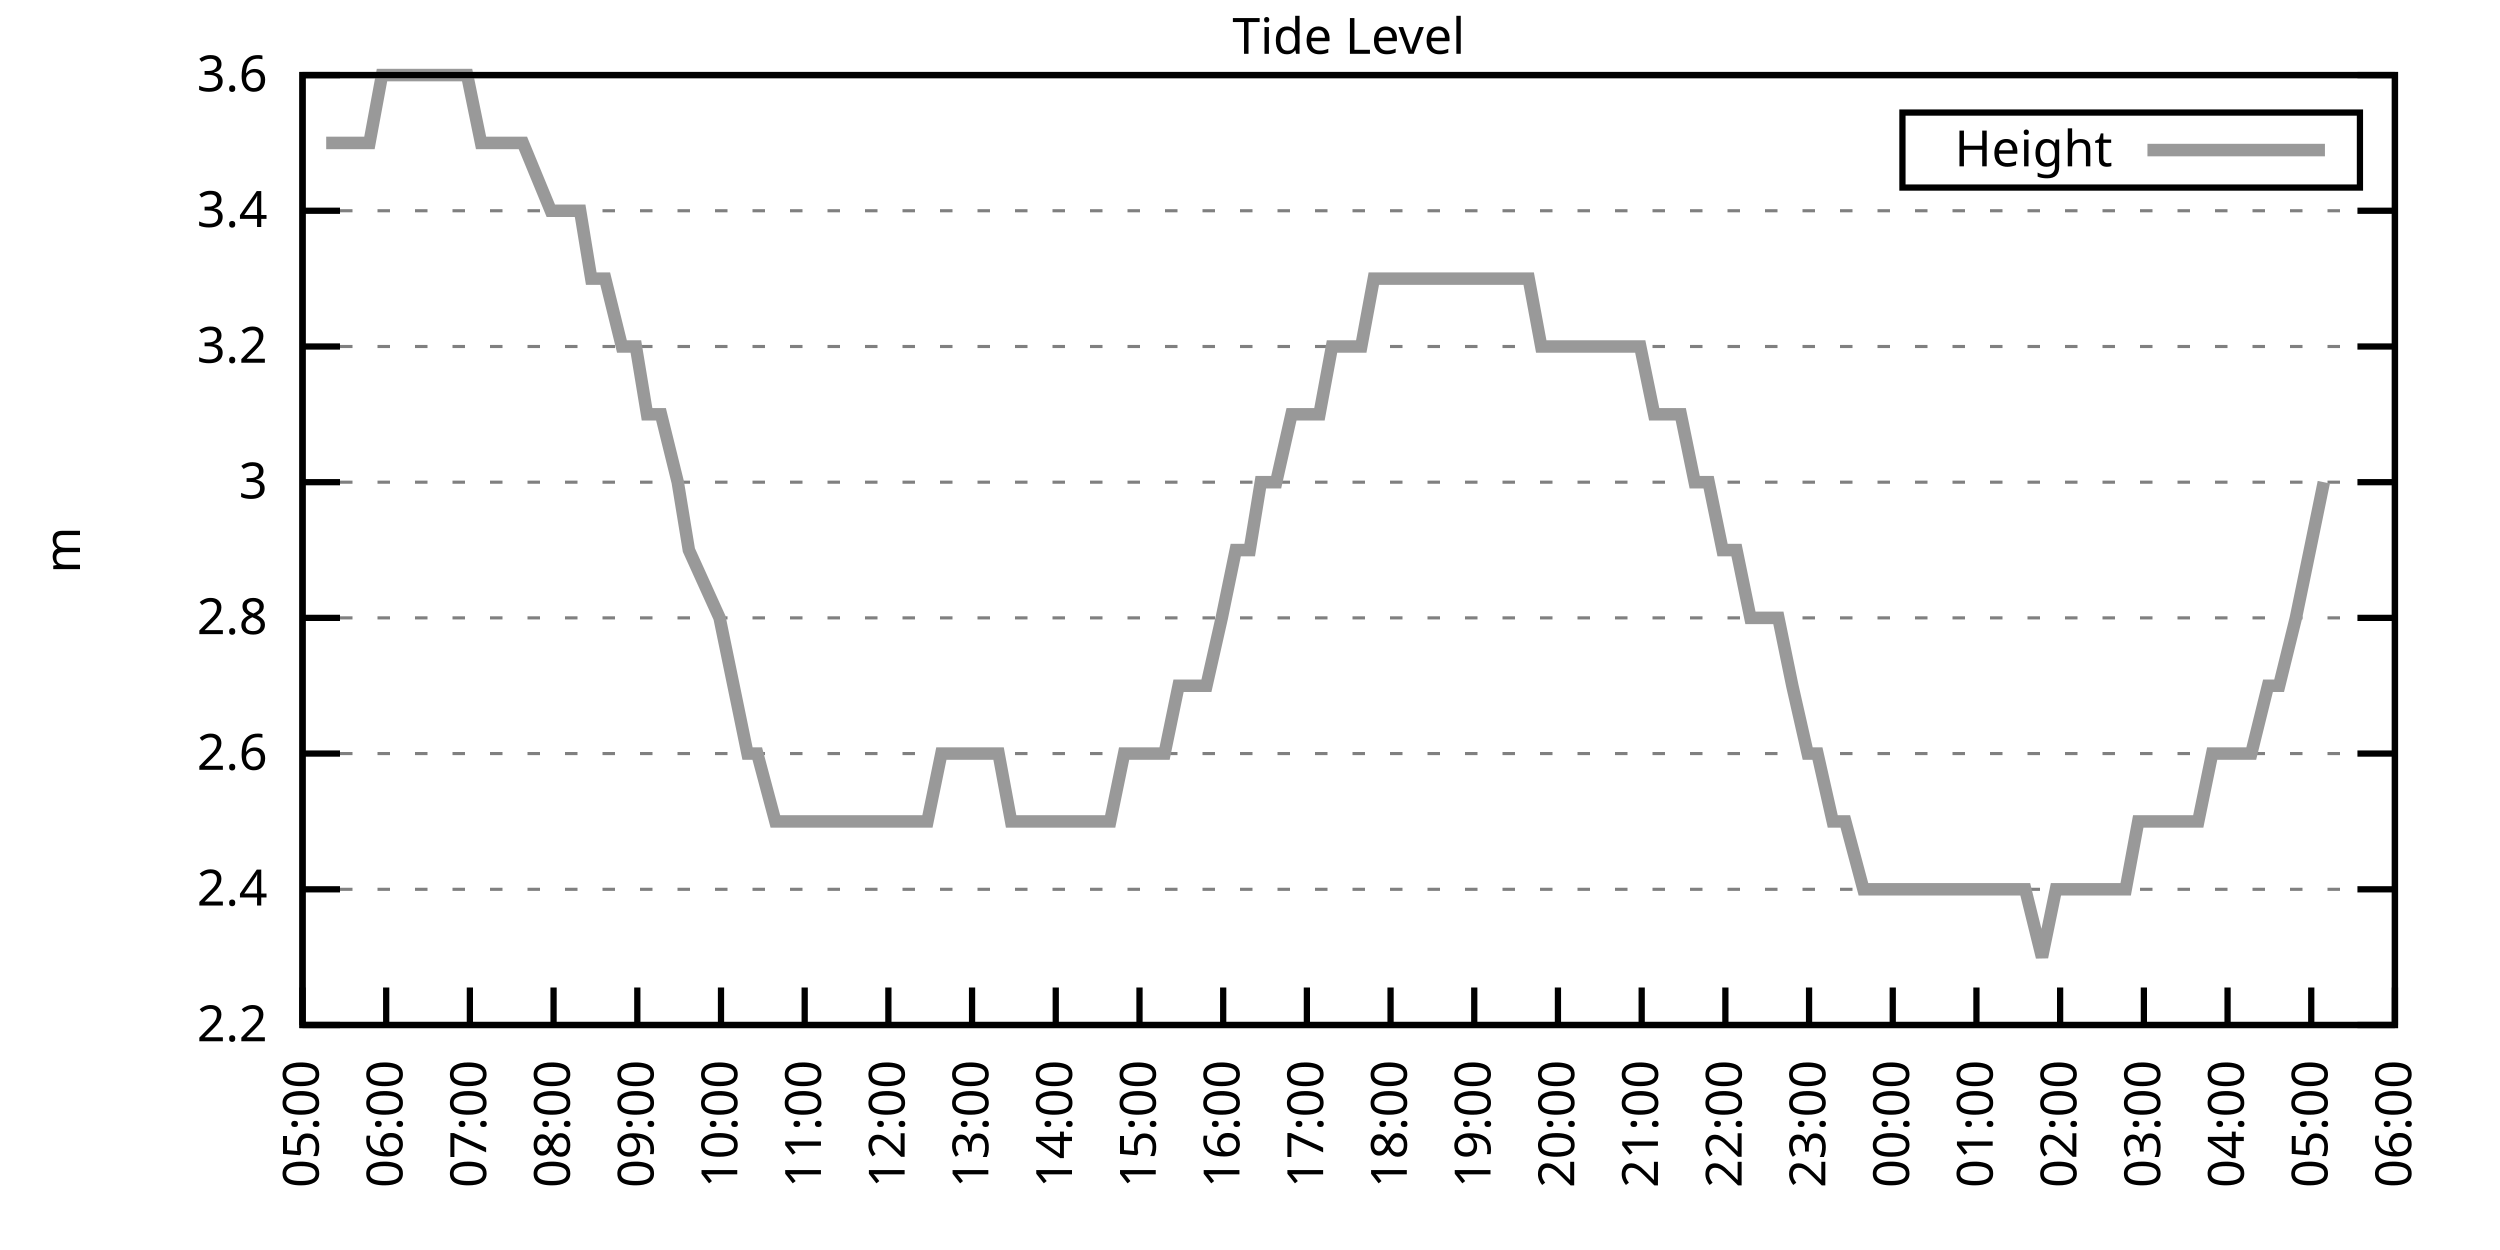
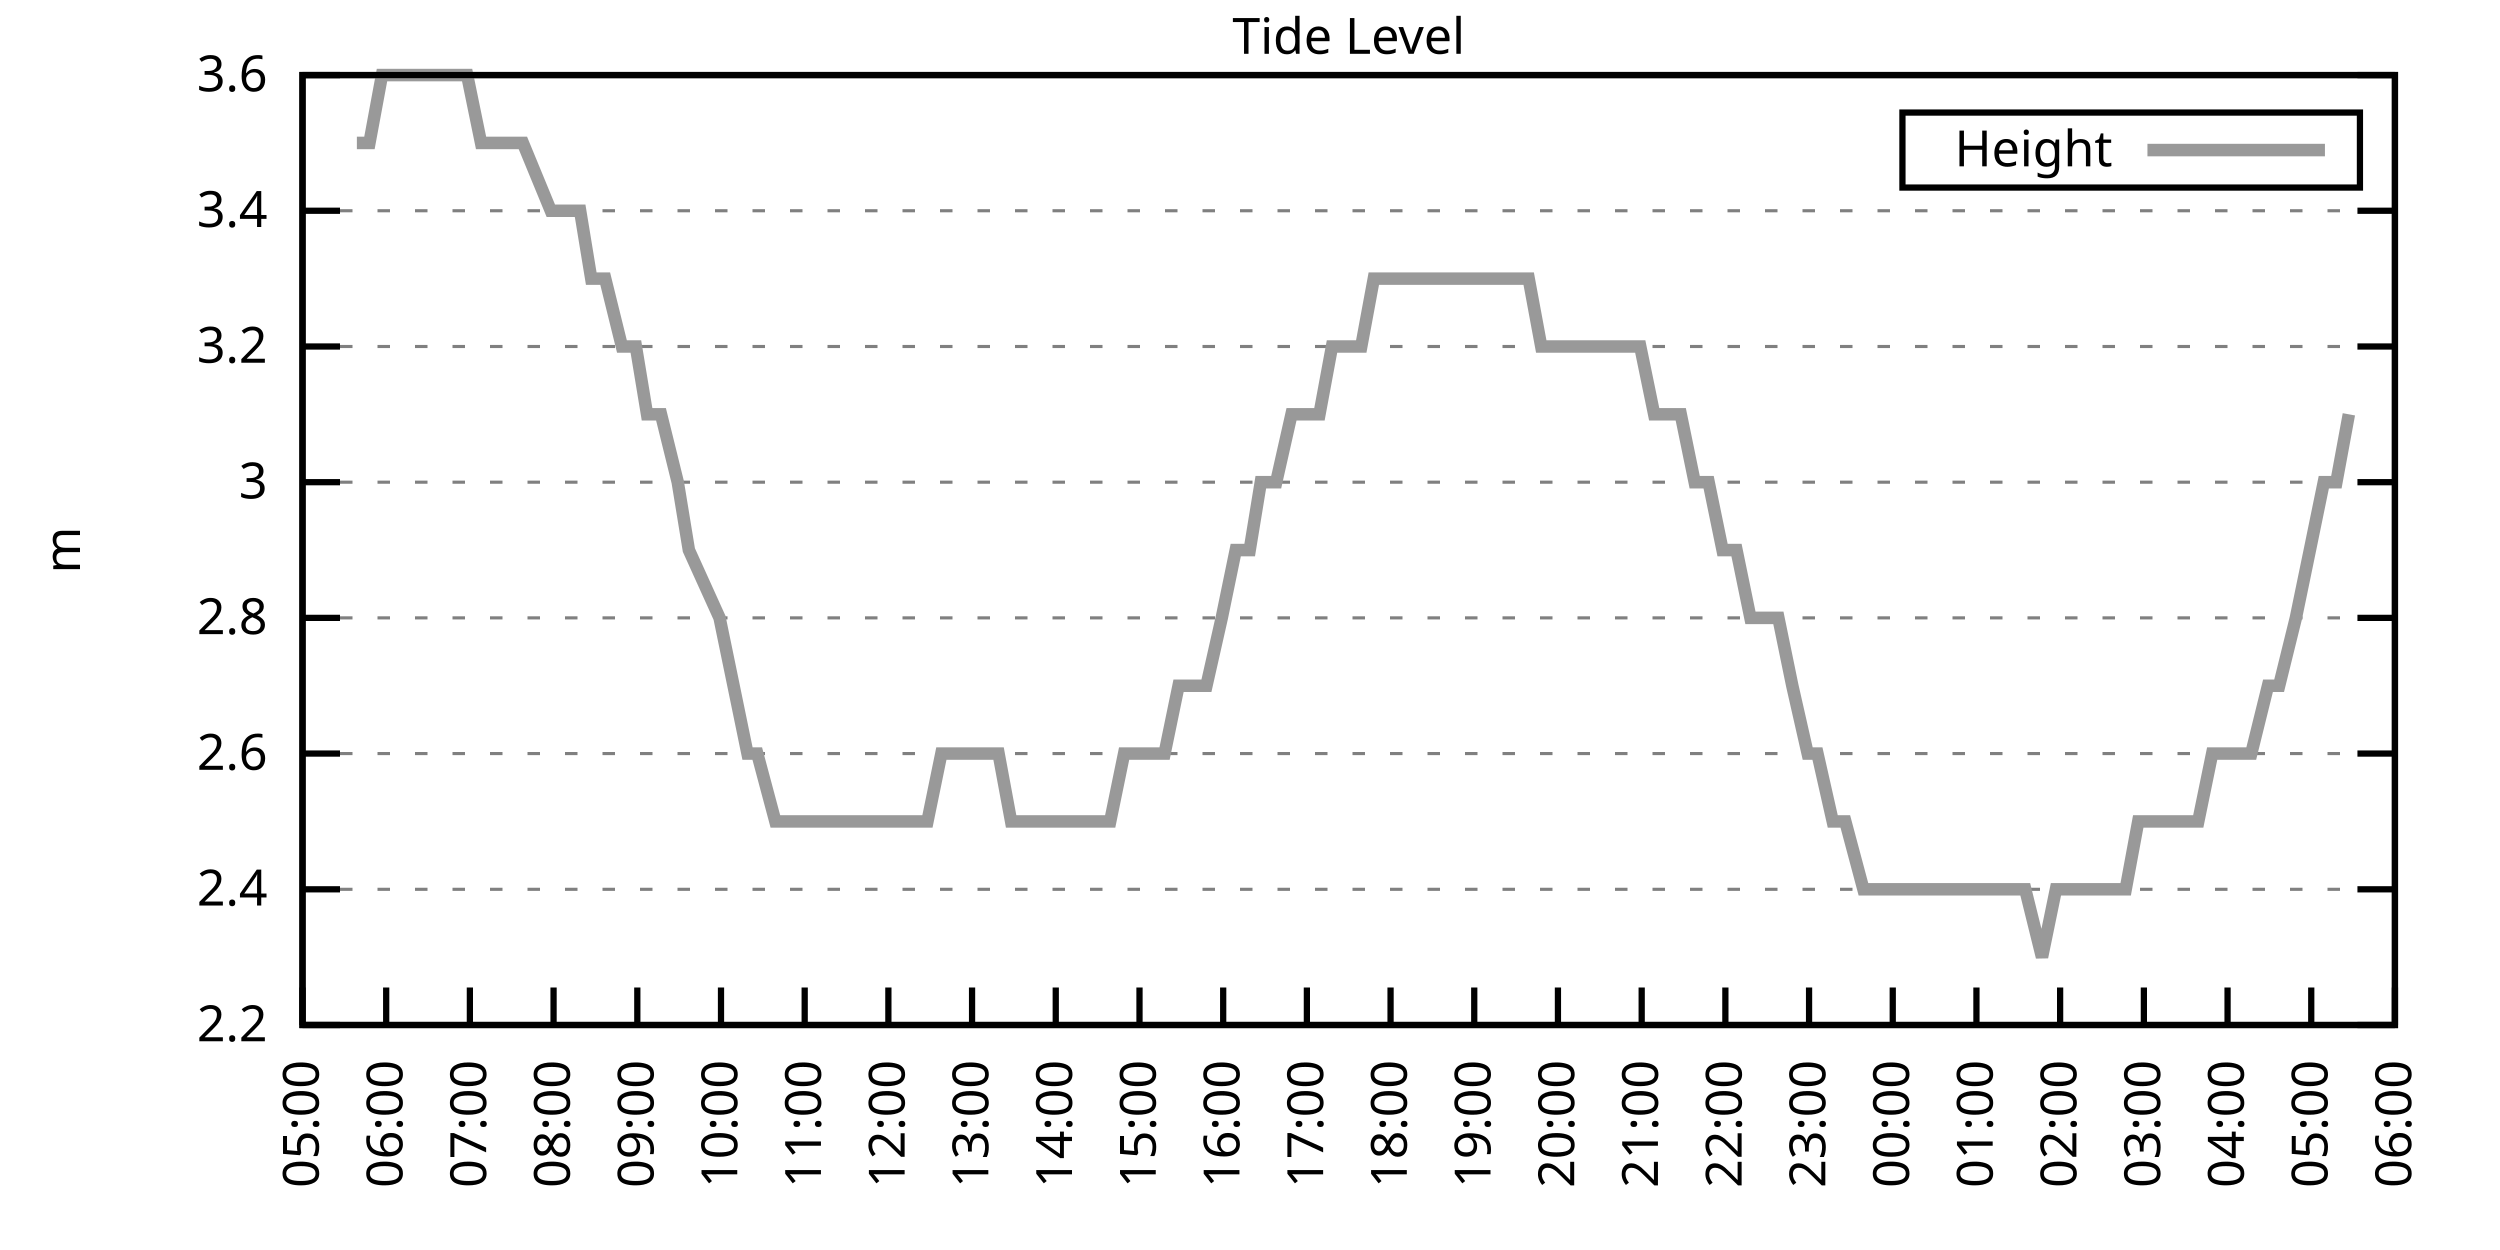
<svg xmlns="http://www.w3.org/2000/svg" xmlns:xlink="http://www.w3.org/1999/xlink" width="400" height="200" viewBox="0 0 400 200">
  <g id="gnuplot_canvas">
    <rect x="0" y="0" width="400" height="200" fill="none" />
    <defs>
      <circle id="gpDot" r="0.5" stroke-width="0.5" stroke="currentColor" />
      <path id="gpPt0" stroke-width="0.333" stroke="currentColor" d="M-1,0 h2 M0,-1 v2" />
      <path id="gpPt1" stroke-width="0.333" stroke="currentColor" d="M-1,-1 L1,1 M1,-1 L-1,1" />
      <path id="gpPt2" stroke-width="0.333" stroke="currentColor" d="M-1,0 L1,0 M0,-1 L0,1 M-1,-1 L1,1 M-1,1 L1,-1" />
      <rect id="gpPt3" stroke-width="0.333" stroke="currentColor" x="-1" y="-1" width="2" height="2" />
      <rect id="gpPt4" stroke-width="0.333" stroke="currentColor" fill="currentColor" x="-1" y="-1" width="2" height="2" />
      <circle id="gpPt5" stroke-width="0.333" stroke="currentColor" cx="0" cy="0" r="1" />
      <use xlink:href="#gpPt5" id="gpPt6" fill="currentColor" stroke="none" />
      <path id="gpPt7" stroke-width="0.333" stroke="currentColor" d="M0,-1.33 L-1.33,0.67 L1.33,0.67 z" />
      <use xlink:href="#gpPt7" id="gpPt8" fill="currentColor" stroke="none" />
      <use xlink:href="#gpPt7" id="gpPt9" stroke="currentColor" transform="rotate(180)" />
      <use xlink:href="#gpPt9" id="gpPt10" fill="currentColor" stroke="none" />
      <use xlink:href="#gpPt3" id="gpPt11" stroke="currentColor" transform="rotate(45)" />
      <use xlink:href="#gpPt11" id="gpPt12" fill="currentColor" stroke="none" />
      <path id="gpPt13" stroke-width="0.333" stroke="currentColor" d="M0,1.330 L1.265,0.411 L0.782,-1.067 L-0.782,-1.076 L-1.265,0.411 z" />
      <use xlink:href="#gpPt13" id="gpPt14" fill="currentColor" stroke="none" />
      <filter id="textbox" filterUnits="objectBoundingBox" x="0" y="0" height="1" width="1">
        <feFlood flood-color="white" flood-opacity="1" result="bgnd" />
        <feComposite in="SourceGraphic" in2="bgnd" operator="atop" />
      </filter>
      <filter id="greybox" filterUnits="objectBoundingBox" x="0" y="0" height="1" width="1">
        <feFlood flood-color="lightgrey" flood-opacity="1" result="grey" />
        <feComposite in="SourceGraphic" in2="grey" operator="atop" />
      </filter>
    </defs>
    <g fill="none" color="white" stroke="currentColor" stroke-width="1.00" stroke-linecap="butt" stroke-linejoin="miter">
</g>
    <g fill="none" color="black" stroke="currentColor" stroke-width="1.00" stroke-linecap="butt" stroke-linejoin="miter">
      <g stroke="none" shape-rendering="crispEdges">
        <polygon fill="rgb(255, 255, 255)" points="48.40,164.00 383.18,164.00 383.18,12.02 48.40,12.02 " />
      </g>
    </g>
    <g fill="none" color="black" stroke="currentColor" stroke-width="1.00" stroke-linecap="butt" stroke-linejoin="miter">
</g>
    <g fill="none" color="black" stroke="black" stroke-width="0.50" stroke-linecap="butt" stroke-linejoin="miter">
</g>
    <g fill="none" color="gray" stroke="currentColor" stroke-width="0.50" stroke-linecap="butt" stroke-linejoin="miter">
      <path stroke="gray" stroke-dasharray="2,4" class="gridline" d="M48.40,164.00 L383.19,164.00  " />
    </g>
    <g fill="none" color="gray" stroke="gray" stroke-width="1.00" stroke-linecap="butt" stroke-linejoin="miter">
</g>
    <g fill="none" color="black" stroke="currentColor" stroke-width="1.00" stroke-linecap="butt" stroke-linejoin="miter">
      <path stroke="black" d="M48.40,164.00 L54.40,164.00 M383.19,164.00 L377.19,164.00  " />
      <g transform="translate(42.80,166.60)" stroke="none" fill="black" font-family="Sans" font-size="8.00" text-anchor="end">
        <text>
          <tspan font-family="Sans"> 2.2</tspan>
        </text>
      </g>
    </g>
    <g fill="none" color="black" stroke="currentColor" stroke-width="1.00" stroke-linecap="butt" stroke-linejoin="miter">
</g>
    <g fill="none" color="black" stroke="black" stroke-width="0.50" stroke-linecap="butt" stroke-linejoin="miter">
</g>
    <g fill="none" color="gray" stroke="currentColor" stroke-width="0.50" stroke-linecap="butt" stroke-linejoin="miter">
      <path stroke="gray" stroke-dasharray="2,4" class="gridline" d="M48.40,142.29 L383.19,142.29  " />
    </g>
    <g fill="none" color="gray" stroke="gray" stroke-width="1.00" stroke-linecap="butt" stroke-linejoin="miter">
</g>
    <g fill="none" color="black" stroke="currentColor" stroke-width="1.00" stroke-linecap="butt" stroke-linejoin="miter">
      <path stroke="black" d="M48.40,142.29 L54.40,142.29 M383.19,142.29 L377.19,142.29  " />
      <g transform="translate(42.80,144.89)" stroke="none" fill="black" font-family="Sans" font-size="8.00" text-anchor="end">
        <text>
          <tspan font-family="Sans"> 2.4</tspan>
        </text>
      </g>
    </g>
    <g fill="none" color="black" stroke="currentColor" stroke-width="1.00" stroke-linecap="butt" stroke-linejoin="miter">
</g>
    <g fill="none" color="black" stroke="black" stroke-width="0.50" stroke-linecap="butt" stroke-linejoin="miter">
</g>
    <g fill="none" color="gray" stroke="currentColor" stroke-width="0.50" stroke-linecap="butt" stroke-linejoin="miter">
      <path stroke="gray" stroke-dasharray="2,4" class="gridline" d="M48.40,120.57 L383.19,120.57  " />
    </g>
    <g fill="none" color="gray" stroke="gray" stroke-width="1.00" stroke-linecap="butt" stroke-linejoin="miter">
</g>
    <g fill="none" color="black" stroke="currentColor" stroke-width="1.00" stroke-linecap="butt" stroke-linejoin="miter">
      <path stroke="black" d="M48.40,120.57 L54.40,120.57 M383.19,120.57 L377.19,120.57  " />
      <g transform="translate(42.80,123.17)" stroke="none" fill="black" font-family="Sans" font-size="8.00" text-anchor="end">
        <text>
          <tspan font-family="Sans"> 2.6</tspan>
        </text>
      </g>
    </g>
    <g fill="none" color="black" stroke="currentColor" stroke-width="1.00" stroke-linecap="butt" stroke-linejoin="miter">
</g>
    <g fill="none" color="black" stroke="black" stroke-width="0.50" stroke-linecap="butt" stroke-linejoin="miter">
</g>
    <g fill="none" color="gray" stroke="currentColor" stroke-width="0.50" stroke-linecap="butt" stroke-linejoin="miter">
      <path stroke="gray" stroke-dasharray="2,4" class="gridline" d="M48.40,98.86 L383.19,98.86  " />
    </g>
    <g fill="none" color="gray" stroke="gray" stroke-width="1.00" stroke-linecap="butt" stroke-linejoin="miter">
</g>
    <g fill="none" color="black" stroke="currentColor" stroke-width="1.00" stroke-linecap="butt" stroke-linejoin="miter">
      <path stroke="black" d="M48.40,98.86 L54.40,98.86 M383.19,98.86 L377.19,98.86  " />
      <g transform="translate(42.80,101.46)" stroke="none" fill="black" font-family="Sans" font-size="8.00" text-anchor="end">
        <text>
          <tspan font-family="Sans"> 2.8</tspan>
        </text>
      </g>
    </g>
    <g fill="none" color="black" stroke="currentColor" stroke-width="1.00" stroke-linecap="butt" stroke-linejoin="miter">
</g>
    <g fill="none" color="black" stroke="black" stroke-width="0.50" stroke-linecap="butt" stroke-linejoin="miter">
</g>
    <g fill="none" color="gray" stroke="currentColor" stroke-width="0.50" stroke-linecap="butt" stroke-linejoin="miter">
      <path stroke="gray" stroke-dasharray="2,4" class="gridline" d="M48.40,77.15 L383.19,77.15  " />
    </g>
    <g fill="none" color="gray" stroke="gray" stroke-width="1.00" stroke-linecap="butt" stroke-linejoin="miter">
</g>
    <g fill="none" color="black" stroke="currentColor" stroke-width="1.00" stroke-linecap="butt" stroke-linejoin="miter">
      <path stroke="black" d="M48.40,77.15 L54.40,77.15 M383.19,77.15 L377.19,77.15  " />
      <g transform="translate(42.80,79.75)" stroke="none" fill="black" font-family="Sans" font-size="8.00" text-anchor="end">
        <text>
          <tspan font-family="Sans"> 3</tspan>
        </text>
      </g>
    </g>
    <g fill="none" color="black" stroke="currentColor" stroke-width="1.00" stroke-linecap="butt" stroke-linejoin="miter">
</g>
    <g fill="none" color="black" stroke="black" stroke-width="0.50" stroke-linecap="butt" stroke-linejoin="miter">
</g>
    <g fill="none" color="gray" stroke="currentColor" stroke-width="0.50" stroke-linecap="butt" stroke-linejoin="miter">
      <path stroke="gray" stroke-dasharray="2,4" class="gridline" d="M48.40,55.44 L383.19,55.44  " />
    </g>
    <g fill="none" color="gray" stroke="gray" stroke-width="1.00" stroke-linecap="butt" stroke-linejoin="miter">
</g>
    <g fill="none" color="black" stroke="currentColor" stroke-width="1.00" stroke-linecap="butt" stroke-linejoin="miter">
      <path stroke="black" d="M48.40,55.44 L54.40,55.44 M383.19,55.44 L377.19,55.44  " />
      <g transform="translate(42.80,58.04)" stroke="none" fill="black" font-family="Sans" font-size="8.00" text-anchor="end">
        <text>
          <tspan font-family="Sans"> 3.2</tspan>
        </text>
      </g>
    </g>
    <g fill="none" color="black" stroke="currentColor" stroke-width="1.00" stroke-linecap="butt" stroke-linejoin="miter">
</g>
    <g fill="none" color="black" stroke="black" stroke-width="0.50" stroke-linecap="butt" stroke-linejoin="miter">
</g>
    <g fill="none" color="gray" stroke="currentColor" stroke-width="0.50" stroke-linecap="butt" stroke-linejoin="miter">
      <path stroke="gray" stroke-dasharray="2,4" class="gridline" d="M48.40,33.72 L383.19,33.72  " />
    </g>
    <g fill="none" color="gray" stroke="gray" stroke-width="1.00" stroke-linecap="butt" stroke-linejoin="miter">
</g>
    <g fill="none" color="black" stroke="currentColor" stroke-width="1.00" stroke-linecap="butt" stroke-linejoin="miter">
      <path stroke="black" d="M48.40,33.72 L54.40,33.72 M383.19,33.72 L377.19,33.72  " />
      <g transform="translate(42.80,36.32)" stroke="none" fill="black" font-family="Sans" font-size="8.00" text-anchor="end">
        <text>
          <tspan font-family="Sans"> 3.4</tspan>
        </text>
      </g>
    </g>
    <g fill="none" color="black" stroke="currentColor" stroke-width="1.00" stroke-linecap="butt" stroke-linejoin="miter">
</g>
    <g fill="none" color="black" stroke="black" stroke-width="0.50" stroke-linecap="butt" stroke-linejoin="miter">
</g>
    <g fill="none" color="gray" stroke="currentColor" stroke-width="0.50" stroke-linecap="butt" stroke-linejoin="miter">
      <path stroke="gray" stroke-dasharray="2,4" class="gridline" d="M48.40,12.01 L383.19,12.01  " />
    </g>
    <g fill="none" color="gray" stroke="gray" stroke-width="1.00" stroke-linecap="butt" stroke-linejoin="miter">
</g>
    <g fill="none" color="black" stroke="currentColor" stroke-width="1.00" stroke-linecap="butt" stroke-linejoin="miter">
      <path stroke="black" d="M48.40,12.01 L54.40,12.01 M383.19,12.01 L377.19,12.01  " />
      <g transform="translate(42.80,14.61)" stroke="none" fill="black" font-family="Sans" font-size="8.00" text-anchor="end">
        <text>
          <tspan font-family="Sans"> 3.6</tspan>
        </text>
      </g>
    </g>
    <g fill="none" color="black" stroke="currentColor" stroke-width="1.00" stroke-linecap="butt" stroke-linejoin="miter">
      <path stroke="black" d="M48.40,164.00 L48.40,158.00  " />
      <g transform="translate(51.00,169.60) rotate(270.00)" stroke="none" fill="black" font-family="Sans" font-size="8.00" text-anchor="end">
        <text>
          <tspan font-family="Sans">05:00</tspan>
        </text>
      </g>
    </g>
    <g fill="none" color="black" stroke="currentColor" stroke-width="1.00" stroke-linecap="butt" stroke-linejoin="miter">
      <path stroke="black" d="M61.79,164.00 L61.79,158.00  " />
      <g transform="translate(64.39,169.60) rotate(270.00)" stroke="none" fill="black" font-family="Sans" font-size="8.00" text-anchor="end">
        <text>
          <tspan font-family="Sans">06:00</tspan>
        </text>
      </g>
    </g>
    <g fill="none" color="black" stroke="currentColor" stroke-width="1.00" stroke-linecap="butt" stroke-linejoin="miter">
      <path stroke="black" d="M75.18,164.00 L75.18,158.00  " />
      <g transform="translate(77.78,169.60) rotate(270.00)" stroke="none" fill="black" font-family="Sans" font-size="8.00" text-anchor="end">
        <text>
          <tspan font-family="Sans">07:00</tspan>
        </text>
      </g>
    </g>
    <g fill="none" color="black" stroke="currentColor" stroke-width="1.00" stroke-linecap="butt" stroke-linejoin="miter">
      <path stroke="black" d="M88.57,164.00 L88.57,158.00  " />
      <g transform="translate(91.17,169.60) rotate(270.00)" stroke="none" fill="black" font-family="Sans" font-size="8.00" text-anchor="end">
        <text>
          <tspan font-family="Sans">08:00</tspan>
        </text>
      </g>
    </g>
    <g fill="none" color="black" stroke="currentColor" stroke-width="1.00" stroke-linecap="butt" stroke-linejoin="miter">
      <path stroke="black" d="M101.97,164.00 L101.97,158.00  " />
      <g transform="translate(104.57,169.60) rotate(270.00)" stroke="none" fill="black" font-family="Sans" font-size="8.00" text-anchor="end">
        <text>
          <tspan font-family="Sans">09:00</tspan>
        </text>
      </g>
    </g>
    <g fill="none" color="black" stroke="currentColor" stroke-width="1.00" stroke-linecap="butt" stroke-linejoin="miter">
      <path stroke="black" d="M115.36,164.00 L115.36,158.00  " />
      <g transform="translate(117.96,169.60) rotate(270.00)" stroke="none" fill="black" font-family="Sans" font-size="8.00" text-anchor="end">
        <text>
          <tspan font-family="Sans">10:00</tspan>
        </text>
      </g>
    </g>
    <g fill="none" color="black" stroke="currentColor" stroke-width="1.00" stroke-linecap="butt" stroke-linejoin="miter">
      <path stroke="black" d="M128.75,164.00 L128.75,158.00  " />
      <g transform="translate(131.35,169.60) rotate(270.00)" stroke="none" fill="black" font-family="Sans" font-size="8.00" text-anchor="end">
        <text>
          <tspan font-family="Sans">11:00</tspan>
        </text>
      </g>
    </g>
    <g fill="none" color="black" stroke="currentColor" stroke-width="1.00" stroke-linecap="butt" stroke-linejoin="miter">
      <path stroke="black" d="M142.14,164.00 L142.14,158.00  " />
      <g transform="translate(144.74,169.60) rotate(270.00)" stroke="none" fill="black" font-family="Sans" font-size="8.00" text-anchor="end">
        <text>
          <tspan font-family="Sans">12:00</tspan>
        </text>
      </g>
    </g>
    <g fill="none" color="black" stroke="currentColor" stroke-width="1.00" stroke-linecap="butt" stroke-linejoin="miter">
      <path stroke="black" d="M155.53,164.00 L155.53,158.00  " />
      <g transform="translate(158.13,169.60) rotate(270.00)" stroke="none" fill="black" font-family="Sans" font-size="8.00" text-anchor="end">
        <text>
          <tspan font-family="Sans">13:00</tspan>
        </text>
      </g>
    </g>
    <g fill="none" color="black" stroke="currentColor" stroke-width="1.00" stroke-linecap="butt" stroke-linejoin="miter">
      <path stroke="black" d="M168.92,164.00 L168.92,158.00  " />
      <g transform="translate(171.52,169.60) rotate(270.00)" stroke="none" fill="black" font-family="Sans" font-size="8.00" text-anchor="end">
        <text>
          <tspan font-family="Sans">14:00</tspan>
        </text>
      </g>
    </g>
    <g fill="none" color="black" stroke="currentColor" stroke-width="1.00" stroke-linecap="butt" stroke-linejoin="miter">
      <path stroke="black" d="M182.32,164.00 L182.32,158.00  " />
      <g transform="translate(184.92,169.60) rotate(270.00)" stroke="none" fill="black" font-family="Sans" font-size="8.00" text-anchor="end">
        <text>
          <tspan font-family="Sans">15:00</tspan>
        </text>
      </g>
    </g>
    <g fill="none" color="black" stroke="currentColor" stroke-width="1.00" stroke-linecap="butt" stroke-linejoin="miter">
      <path stroke="black" d="M195.71,164.00 L195.71,158.00  " />
      <g transform="translate(198.31,169.60) rotate(270.00)" stroke="none" fill="black" font-family="Sans" font-size="8.00" text-anchor="end">
        <text>
          <tspan font-family="Sans">16:00</tspan>
        </text>
      </g>
    </g>
    <g fill="none" color="black" stroke="currentColor" stroke-width="1.00" stroke-linecap="butt" stroke-linejoin="miter">
      <path stroke="black" d="M209.10,164.00 L209.10,158.00  " />
      <g transform="translate(211.70,169.60) rotate(270.00)" stroke="none" fill="black" font-family="Sans" font-size="8.00" text-anchor="end">
        <text>
          <tspan font-family="Sans">17:00</tspan>
        </text>
      </g>
    </g>
    <g fill="none" color="black" stroke="currentColor" stroke-width="1.00" stroke-linecap="butt" stroke-linejoin="miter">
      <path stroke="black" d="M222.49,164.00 L222.49,158.00  " />
      <g transform="translate(225.09,169.60) rotate(270.00)" stroke="none" fill="black" font-family="Sans" font-size="8.00" text-anchor="end">
        <text>
          <tspan font-family="Sans">18:00</tspan>
        </text>
      </g>
    </g>
    <g fill="none" color="black" stroke="currentColor" stroke-width="1.00" stroke-linecap="butt" stroke-linejoin="miter">
      <path stroke="black" d="M235.88,164.00 L235.88,158.00  " />
      <g transform="translate(238.48,169.60) rotate(270.00)" stroke="none" fill="black" font-family="Sans" font-size="8.00" text-anchor="end">
        <text>
          <tspan font-family="Sans">19:00</tspan>
        </text>
      </g>
    </g>
    <g fill="none" color="black" stroke="currentColor" stroke-width="1.00" stroke-linecap="butt" stroke-linejoin="miter">
      <path stroke="black" d="M249.27,164.00 L249.27,158.00  " />
      <g transform="translate(251.87,169.60) rotate(270.00)" stroke="none" fill="black" font-family="Sans" font-size="8.00" text-anchor="end">
        <text>
          <tspan font-family="Sans">20:00</tspan>
        </text>
      </g>
    </g>
    <g fill="none" color="black" stroke="currentColor" stroke-width="1.00" stroke-linecap="butt" stroke-linejoin="miter">
      <path stroke="black" d="M262.67,164.00 L262.67,158.00  " />
      <g transform="translate(265.27,169.60) rotate(270.00)" stroke="none" fill="black" font-family="Sans" font-size="8.00" text-anchor="end">
        <text>
          <tspan font-family="Sans">21:00</tspan>
        </text>
      </g>
    </g>
    <g fill="none" color="black" stroke="currentColor" stroke-width="1.00" stroke-linecap="butt" stroke-linejoin="miter">
      <path stroke="black" d="M276.06,164.00 L276.06,158.00  " />
      <g transform="translate(278.66,169.60) rotate(270.00)" stroke="none" fill="black" font-family="Sans" font-size="8.00" text-anchor="end">
        <text>
          <tspan font-family="Sans">22:00</tspan>
        </text>
      </g>
    </g>
    <g fill="none" color="black" stroke="currentColor" stroke-width="1.00" stroke-linecap="butt" stroke-linejoin="miter">
      <path stroke="black" d="M289.45,164.00 L289.45,158.00  " />
      <g transform="translate(292.05,169.60) rotate(270.00)" stroke="none" fill="black" font-family="Sans" font-size="8.00" text-anchor="end">
        <text>
          <tspan font-family="Sans">23:00</tspan>
        </text>
      </g>
    </g>
    <g fill="none" color="black" stroke="currentColor" stroke-width="1.00" stroke-linecap="butt" stroke-linejoin="miter">
      <path stroke="black" d="M302.84,164.00 L302.84,158.00  " />
      <g transform="translate(305.44,169.60) rotate(270.00)" stroke="none" fill="black" font-family="Sans" font-size="8.00" text-anchor="end">
        <text>
          <tspan font-family="Sans">00:00</tspan>
        </text>
      </g>
    </g>
    <g fill="none" color="black" stroke="currentColor" stroke-width="1.00" stroke-linecap="butt" stroke-linejoin="miter">
      <path stroke="black" d="M316.23,164.00 L316.23,158.00  " />
      <g transform="translate(318.83,169.60) rotate(270.00)" stroke="none" fill="black" font-family="Sans" font-size="8.00" text-anchor="end">
        <text>
          <tspan font-family="Sans">01:00</tspan>
        </text>
      </g>
    </g>
    <g fill="none" color="black" stroke="currentColor" stroke-width="1.00" stroke-linecap="butt" stroke-linejoin="miter">
      <path stroke="black" d="M329.62,164.00 L329.62,158.00  " />
      <g transform="translate(332.22,169.60) rotate(270.00)" stroke="none" fill="black" font-family="Sans" font-size="8.00" text-anchor="end">
        <text>
          <tspan font-family="Sans">02:00</tspan>
        </text>
      </g>
    </g>
    <g fill="none" color="black" stroke="currentColor" stroke-width="1.00" stroke-linecap="butt" stroke-linejoin="miter">
      <path stroke="black" d="M343.02,164.00 L343.02,158.00  " />
      <g transform="translate(345.62,169.60) rotate(270.00)" stroke="none" fill="black" font-family="Sans" font-size="8.00" text-anchor="end">
        <text>
          <tspan font-family="Sans">03:00</tspan>
        </text>
      </g>
    </g>
    <g fill="none" color="black" stroke="currentColor" stroke-width="1.00" stroke-linecap="butt" stroke-linejoin="miter">
      <path stroke="black" d="M356.41,164.00 L356.41,158.00  " />
      <g transform="translate(359.01,169.60) rotate(270.00)" stroke="none" fill="black" font-family="Sans" font-size="8.00" text-anchor="end">
        <text>
          <tspan font-family="Sans">04:00</tspan>
        </text>
      </g>
    </g>
    <g fill="none" color="black" stroke="currentColor" stroke-width="1.00" stroke-linecap="butt" stroke-linejoin="miter">
      <path stroke="black" d="M369.80,164.00 L369.80,158.00  " />
      <g transform="translate(372.40,169.60) rotate(270.00)" stroke="none" fill="black" font-family="Sans" font-size="8.00" text-anchor="end">
        <text>
          <tspan font-family="Sans">05:00</tspan>
        </text>
      </g>
    </g>
    <g fill="none" color="black" stroke="currentColor" stroke-width="1.00" stroke-linecap="butt" stroke-linejoin="miter">
      <path stroke="black" d="M383.19,164.00 L383.19,158.00  " />
      <g transform="translate(385.79,169.60) rotate(270.00)" stroke="none" fill="black" font-family="Sans" font-size="8.00" text-anchor="end">
        <text>
          <tspan font-family="Sans">06:00</tspan>
        </text>
      </g>
    </g>
    <g fill="none" color="black" stroke="currentColor" stroke-width="1.00" stroke-linecap="butt" stroke-linejoin="miter">
</g>
    <g fill="none" color="black" stroke="currentColor" stroke-width="1.00" stroke-linecap="butt" stroke-linejoin="miter">
      <path stroke="black" d="M48.40,12.01 L48.40,164.00 L383.19,164.00 L383.19,12.01 L48.40,12.01 Z  " />
    </g>
    <g fill="none" color="black" stroke="currentColor" stroke-width="1.00" stroke-linecap="butt" stroke-linejoin="miter">
</g>
    <g fill="none" color="black" stroke="currentColor" stroke-width="1.00" stroke-linecap="butt" stroke-linejoin="miter">
      <path stroke="black" d="M304.39,30.01 L304.39,18.01 L377.59,18.01 L377.59,30.01 L304.39,30.01 Z  " />
    </g>
    <g id="Tide_level_plot_1">
      <g fill="none" color="white" stroke="black" stroke-width="2.00" stroke-linecap="butt" stroke-linejoin="miter">
</g>
      <g fill="none" color="black" stroke="currentColor" stroke-width="2.00" stroke-linecap="butt" stroke-linejoin="miter">
        <g transform="translate(337.99,26.61)" stroke="none" fill="black" font-family="Sans" font-size="8.00" text-anchor="end">
          <text>
            <tspan font-family="Sans">Height</tspan>
          </text>
        </g>
      </g>
      <g fill="none" color="black" stroke="currentColor" stroke-width="2.00" stroke-linecap="butt" stroke-linejoin="miter">
-         <path stroke="rgb(153, 153, 153)" d="M343.59,24.01 L371.99,24.01 M52.19,22.87 L54.87,22.87 L57.10,22.87 L59.11,22.87 L61.12,12.01 L63.58,12.01   L66.03,12.01 L68.04,12.01 L70.50,12.01 L72.50,12.01 L74.74,12.01 L76.97,22.87 L79.42,22.87 L81.66,22.87   L83.66,22.87 L88.13,33.72 L90.14,33.72 L92.82,33.72 L94.60,44.58 L96.83,44.58 L99.51,55.44 L101.74,55.44   L103.53,66.29 L105.76,66.29 L108.44,77.15 L110.22,88.01 L115.13,98.86 L117.37,109.72 L119.60,120.57 L121.16,120.57   L124.06,131.43 L126.29,131.43 L128.30,131.43 L130.54,131.43 L132.54,131.43 L135.22,131.43 L137.45,131.43 L139.69,131.43   L141.69,131.43 L143.70,131.43 L146.38,131.43 L148.39,131.43 L150.62,120.57 L152.63,120.57 L155.31,120.57 L157.54,120.57   L159.77,120.57 L161.78,131.43 L164.01,131.43 L166.47,131.43 L168.48,131.43 L170.71,131.43 L172.94,131.43 L174.95,131.43   L177.63,131.43 L179.86,120.57 L182.09,120.57 L183.88,120.57 L186.33,120.57 L188.57,109.72 L190.80,109.72 L193.03,109.72   L195.48,98.86 L197.72,88.01 L199.95,88.01 L201.73,77.15 L204.19,77.15 L206.64,66.29 L208.65,66.29 L211.11,66.29   L213.12,55.44 L215.57,55.44 L217.80,55.44 L219.81,44.58 L222.04,44.58 L224.50,44.58 L226.73,44.58 L228.74,44.58   L230.97,44.58 L233.43,44.58 L235.44,44.58 L237.67,44.58 L239.90,44.58 L242.13,44.58 L244.59,44.58 L246.60,55.44   L248.83,55.44 L250.84,55.44 L253.29,55.44 L255.52,55.44 L257.53,55.44 L259.99,55.44 L262.44,55.44 L264.67,66.29   L266.68,66.29 L268.92,66.29 L271.15,77.15 L273.38,77.15 L275.61,88.01 L277.84,88.01 L280.07,98.86 L282.31,98.86   L284.54,98.86 L286.77,109.72 L289.23,120.57 L290.79,120.57 L293.24,131.43 L295.25,131.43 L298.15,142.29 L300.39,142.29   L302.62,142.29 L307.08,142.29 L309.31,142.29 L310.88,142.29 L313.78,142.29 L316.01,142.29 L318.24,142.29 L320.03,142.29   L321.81,142.29 L324.04,142.29 L326.72,153.14 L328.95,142.29 L333.86,142.29 L336.10,142.29 L337.88,142.29 L340.11,142.29   L342.12,131.43 L344.35,131.43 L346.81,131.43 L348.82,131.43 L351.72,131.43 L353.95,120.57 L356.18,120.57 L358.42,120.57   L360.20,120.57 L362.88,109.72 L364.66,109.72 L367.34,98.86 L369.58,88.01 L371.81,77.15  " />
+         <path stroke="rgb(153, 153, 153)" d="M343.59,24.01 L371.99,24.01 M57.10,22.87 L59.11,22.87 L61.12,12.01 L63.58,12.01 L66.03,12.01 L68.04,12.01   L70.50,12.01 L72.50,12.01 L74.74,12.01 L76.97,22.87 L79.42,22.87 L81.66,22.87 L83.66,22.87 L88.13,33.72   L90.14,33.72 L92.82,33.72 L94.60,44.58 L96.83,44.58 L99.51,55.44 L101.74,55.44 L103.53,66.29 L105.76,66.29   L108.44,77.15 L110.22,88.01 L115.13,98.86 L117.37,109.72 L119.60,120.57 L121.16,120.57 L124.06,131.43 L126.29,131.43   L128.30,131.43 L130.54,131.43 L132.54,131.43 L135.22,131.43 L137.45,131.43 L139.69,131.43 L141.69,131.43 L143.70,131.43   L146.38,131.43 L148.39,131.43 L150.62,120.57 L152.63,120.57 L155.31,120.57 L157.54,120.57 L159.77,120.57 L161.78,131.43   L164.01,131.43 L166.47,131.43 L168.48,131.43 L170.71,131.43 L172.94,131.43 L174.95,131.43 L177.63,131.43 L179.86,120.57   L182.09,120.57 L183.88,120.57 L186.33,120.57 L188.57,109.72 L190.80,109.72 L193.03,109.72 L195.48,98.86 L197.72,88.01   L199.95,88.01 L201.73,77.15 L204.19,77.15 L206.64,66.29 L208.65,66.29 L211.11,66.29 L213.12,55.44 L215.57,55.44   L217.80,55.44 L219.81,44.58 L222.04,44.58 L224.50,44.58 L226.73,44.58 L228.74,44.58 L230.97,44.58 L233.43,44.58   L235.44,44.58 L237.67,44.58 L239.90,44.58 L242.13,44.58 L244.59,44.58 L246.60,55.44 L248.83,55.44 L250.84,55.44   L253.29,55.44 L255.52,55.44 L257.53,55.44 L259.99,55.44 L262.44,55.44 L264.67,66.29 L266.68,66.29 L268.92,66.29   L271.15,77.15 L273.38,77.15 L275.61,88.01 L277.84,88.01 L280.07,98.86 L282.31,98.86 L284.54,98.86 L286.77,109.72   L289.23,120.57 L290.79,120.57 L293.24,131.43 L295.25,131.43 L298.15,142.29 L300.39,142.29 L302.62,142.29 L307.08,142.29   L309.31,142.29 L310.88,142.29 L313.78,142.29 L316.01,142.29 L318.24,142.29 L320.03,142.29 L321.81,142.29 L324.04,142.29   L326.72,153.14 L328.95,142.29 L333.86,142.29 L336.10,142.29 L337.88,142.29 L340.11,142.29 L342.12,131.43 L344.35,131.43   L346.81,131.43 L348.82,131.43 L351.72,131.43 L353.95,120.57 L356.18,120.57 L358.42,120.57 L360.20,120.57 L362.88,109.72   L364.66,109.72 L367.34,98.86 L369.58,88.01 L371.81,77.15 L373.82,77.15 L375.82,66.29  " />
      </g>
    </g>
    <g fill="none" color="black" stroke="currentColor" stroke-width="2.00" stroke-linecap="butt" stroke-linejoin="miter">
</g>
    <g fill="none" color="black" stroke="black" stroke-width="1.00" stroke-linecap="butt" stroke-linejoin="miter">
</g>
    <g fill="none" color="black" stroke="currentColor" stroke-width="1.00" stroke-linecap="butt" stroke-linejoin="miter">
      <path stroke="black" d="M48.40,12.01 L48.40,164.00 L383.19,164.00 L383.19,12.01 L48.40,12.01 Z  " />
      <g transform="translate(12.80,88.01) rotate(270.00)" stroke="none" fill="black" font-family="Sans" font-size="8.00" text-anchor="middle">
        <text>
          <tspan font-family="Sans">m</tspan>
        </text>
      </g>
    </g>
    <g fill="none" color="black" stroke="currentColor" stroke-width="1.00" stroke-linecap="butt" stroke-linejoin="miter">
</g>
    <g fill="none" color="black" stroke="currentColor" stroke-width="1.00" stroke-linecap="butt" stroke-linejoin="miter">
      <g transform="translate(215.79,8.61)" stroke="none" fill="black" font-family="Sans" font-size="8.00" text-anchor="middle">
        <text>
          <tspan font-family="Sans">Tide Level</tspan>
        </text>
      </g>
    </g>
    <g fill="none" color="black" stroke="currentColor" stroke-width="1.00" stroke-linecap="butt" stroke-linejoin="miter">
</g>
  </g>
</svg>
